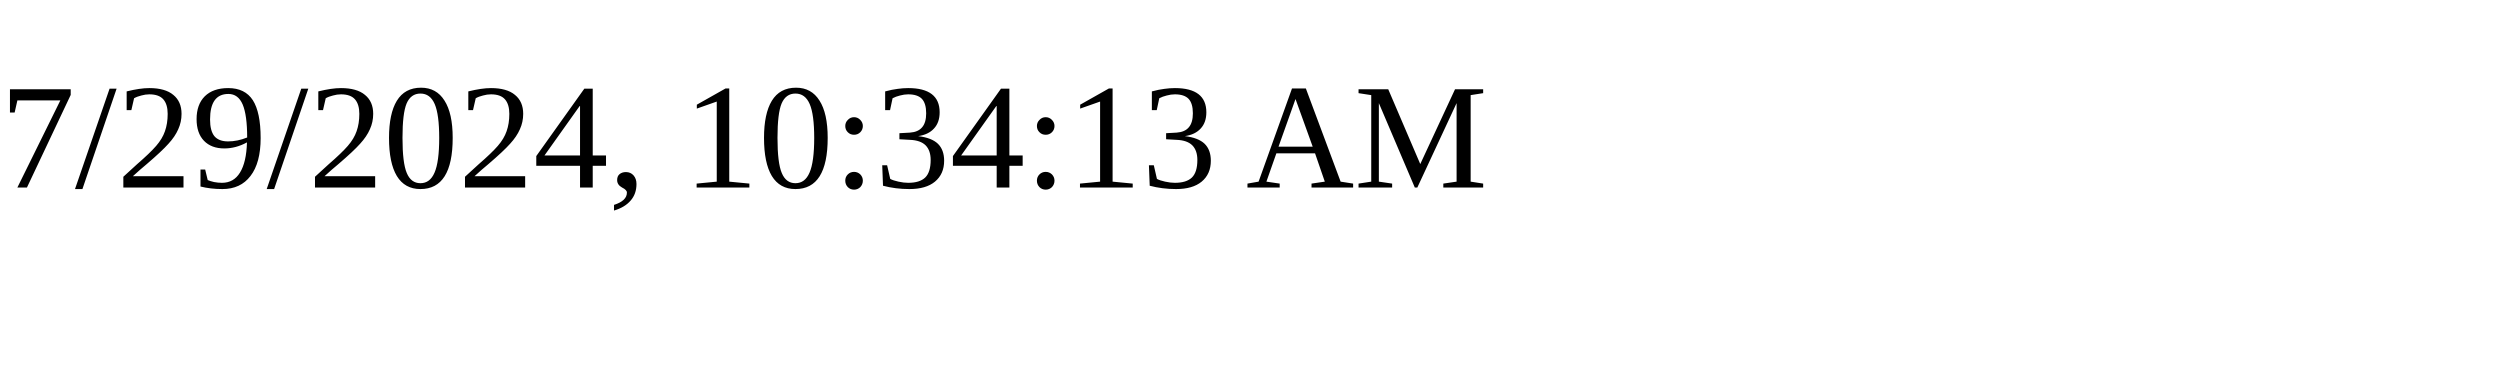
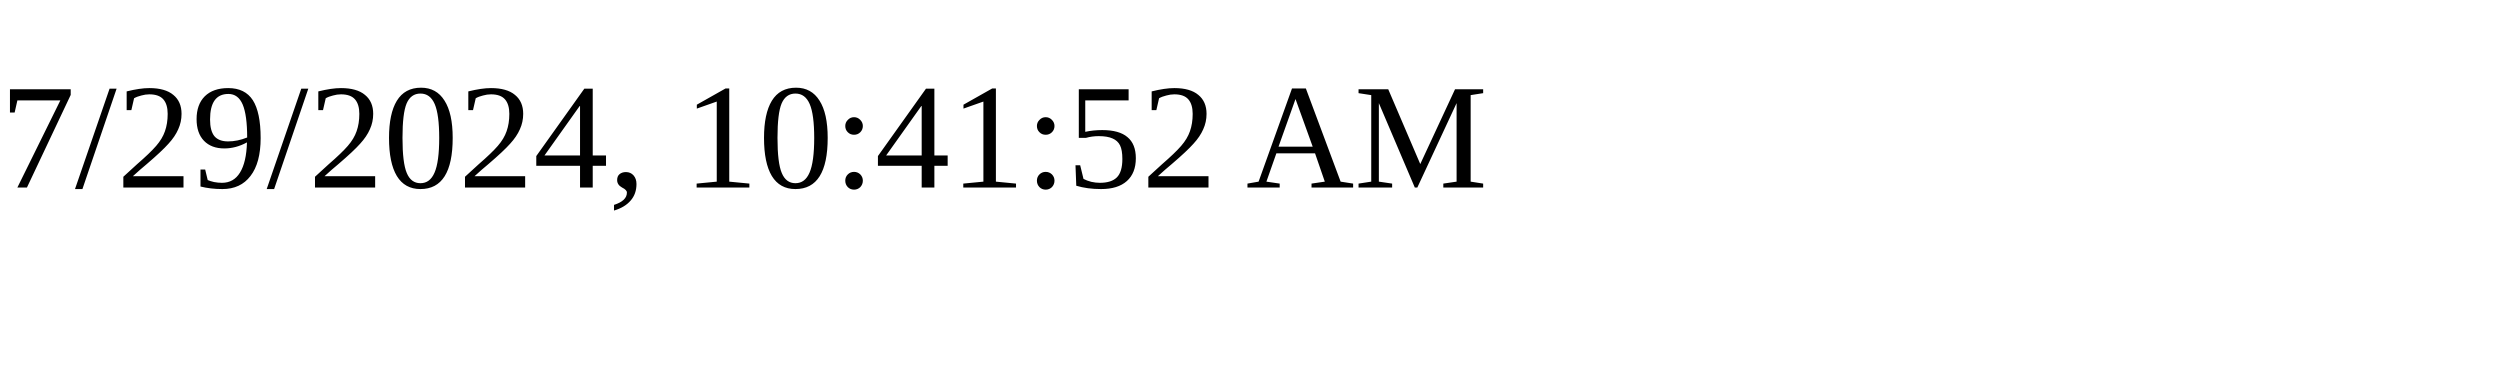
<svg xmlns="http://www.w3.org/2000/svg" height="30" width="200">
-   <text x="0" y="15">7/29/2024, 10:34:13 AM</text>
+   <text x="0" y="15">7/29/2024, 10:41:52 AM</text>
</svg>
